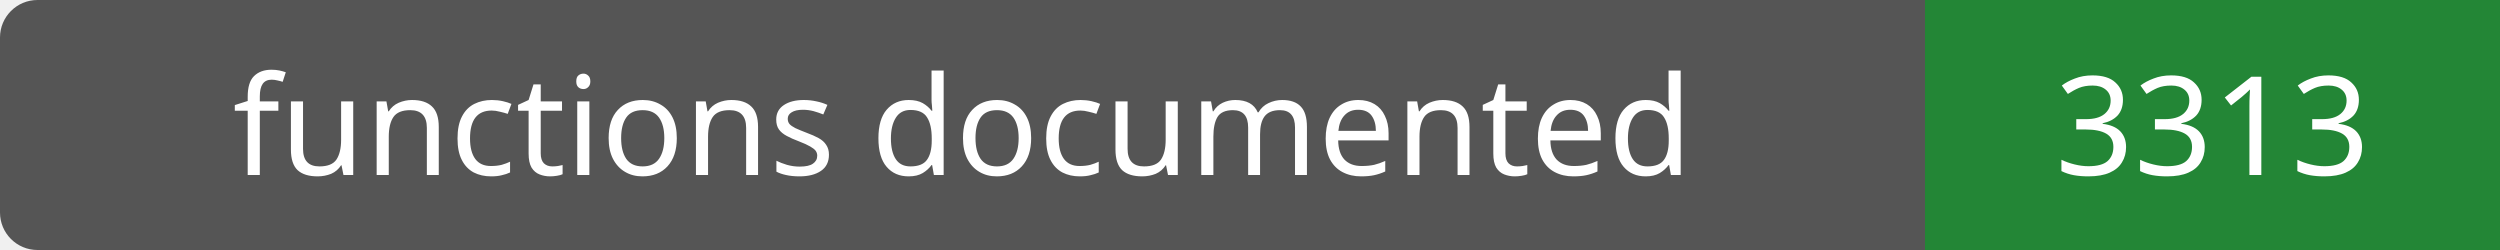
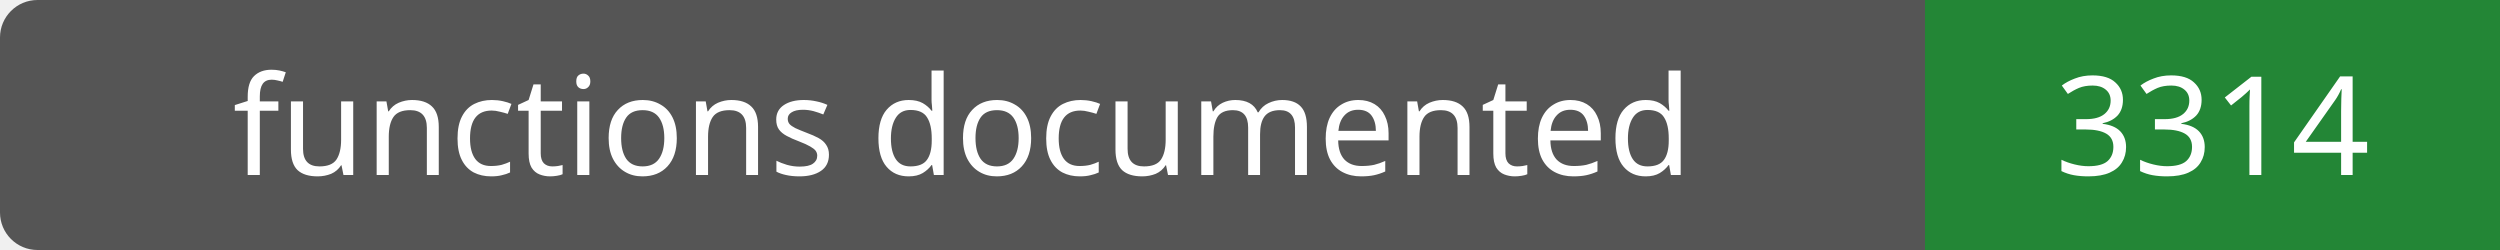
- <svg xmlns="http://www.w3.org/2000/svg" width="200" height="20" role="img" aria-label="functions documented: 3313">
+ <svg xmlns="http://www.w3.org/2000/svg" width="200" height="20" role="img" aria-label="functions documented: 3314">
  <rect width="200" height="20" rx="3" fill="#555" />
  <path fill="#238636" d="M154 0h46v20H154z" />
  <g fill="#fff" text-anchor="middle" font-family="Verdana,sans-serif" font-size="11">
    <text x="77.0" y="14">functions documented</text>
-     <text x="177.0" y="14">3313</text>
+     <text x="177.0" y="14">3314</text>
  </g>
</svg>
